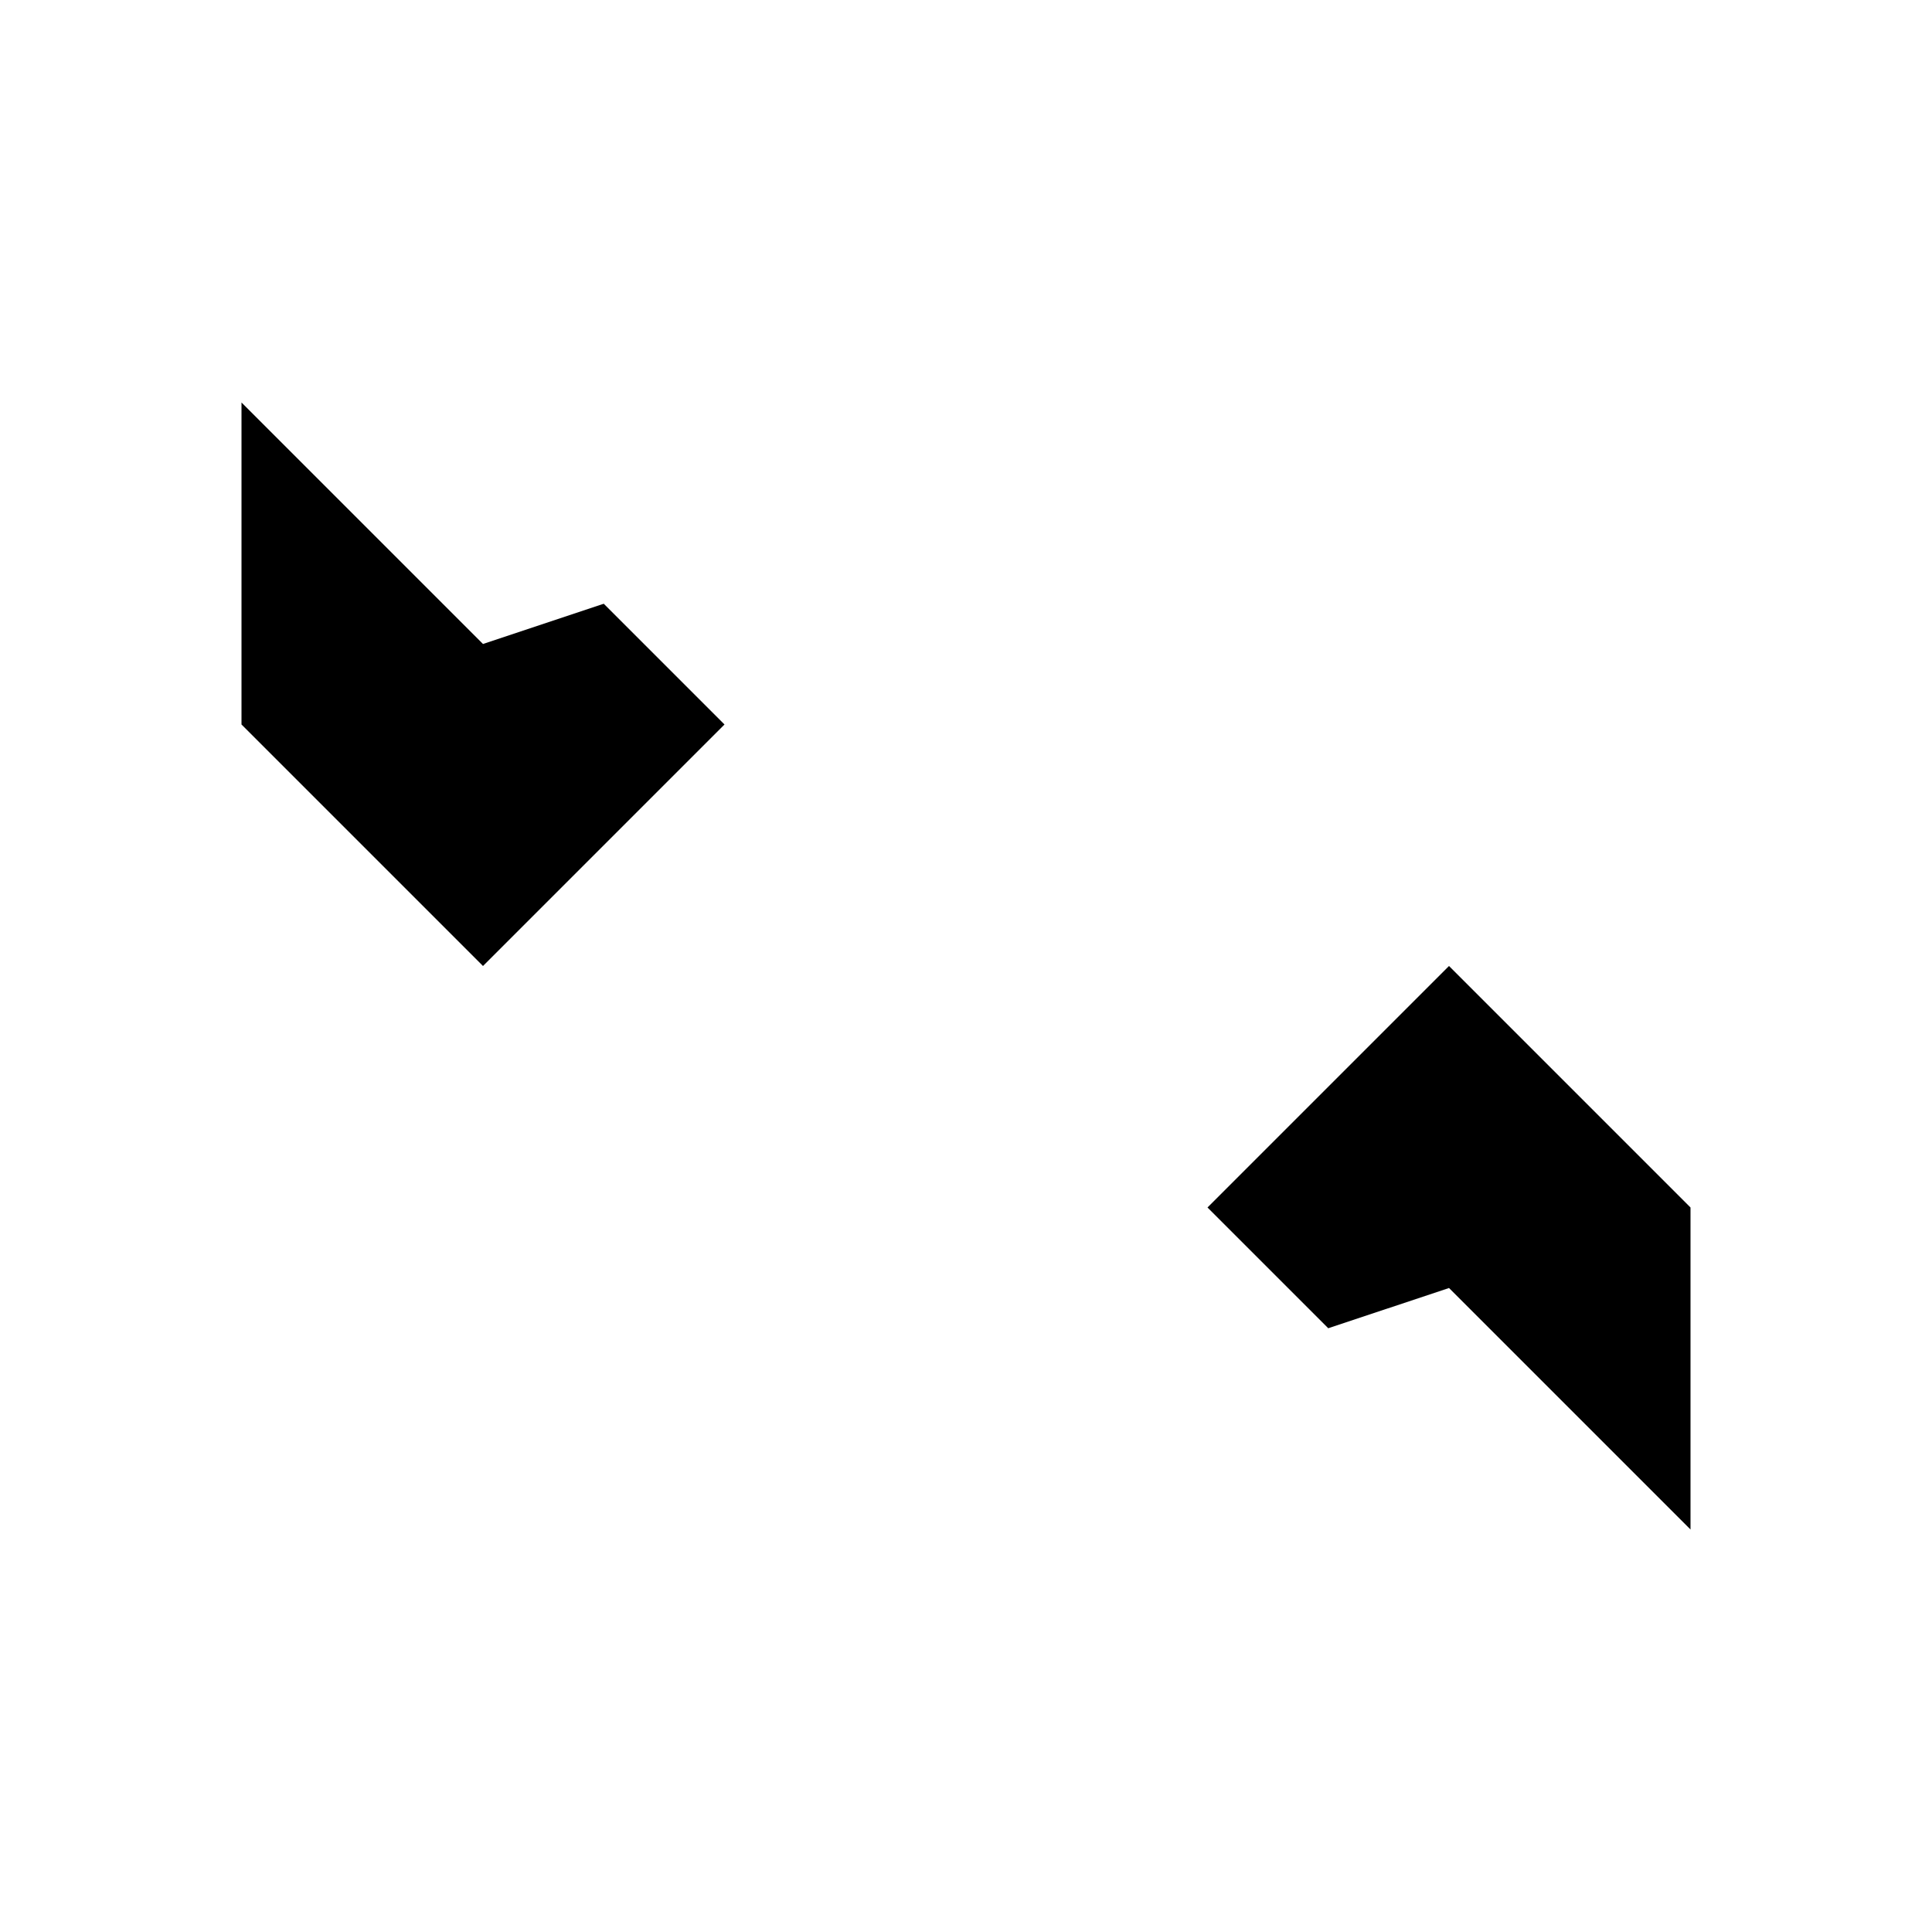
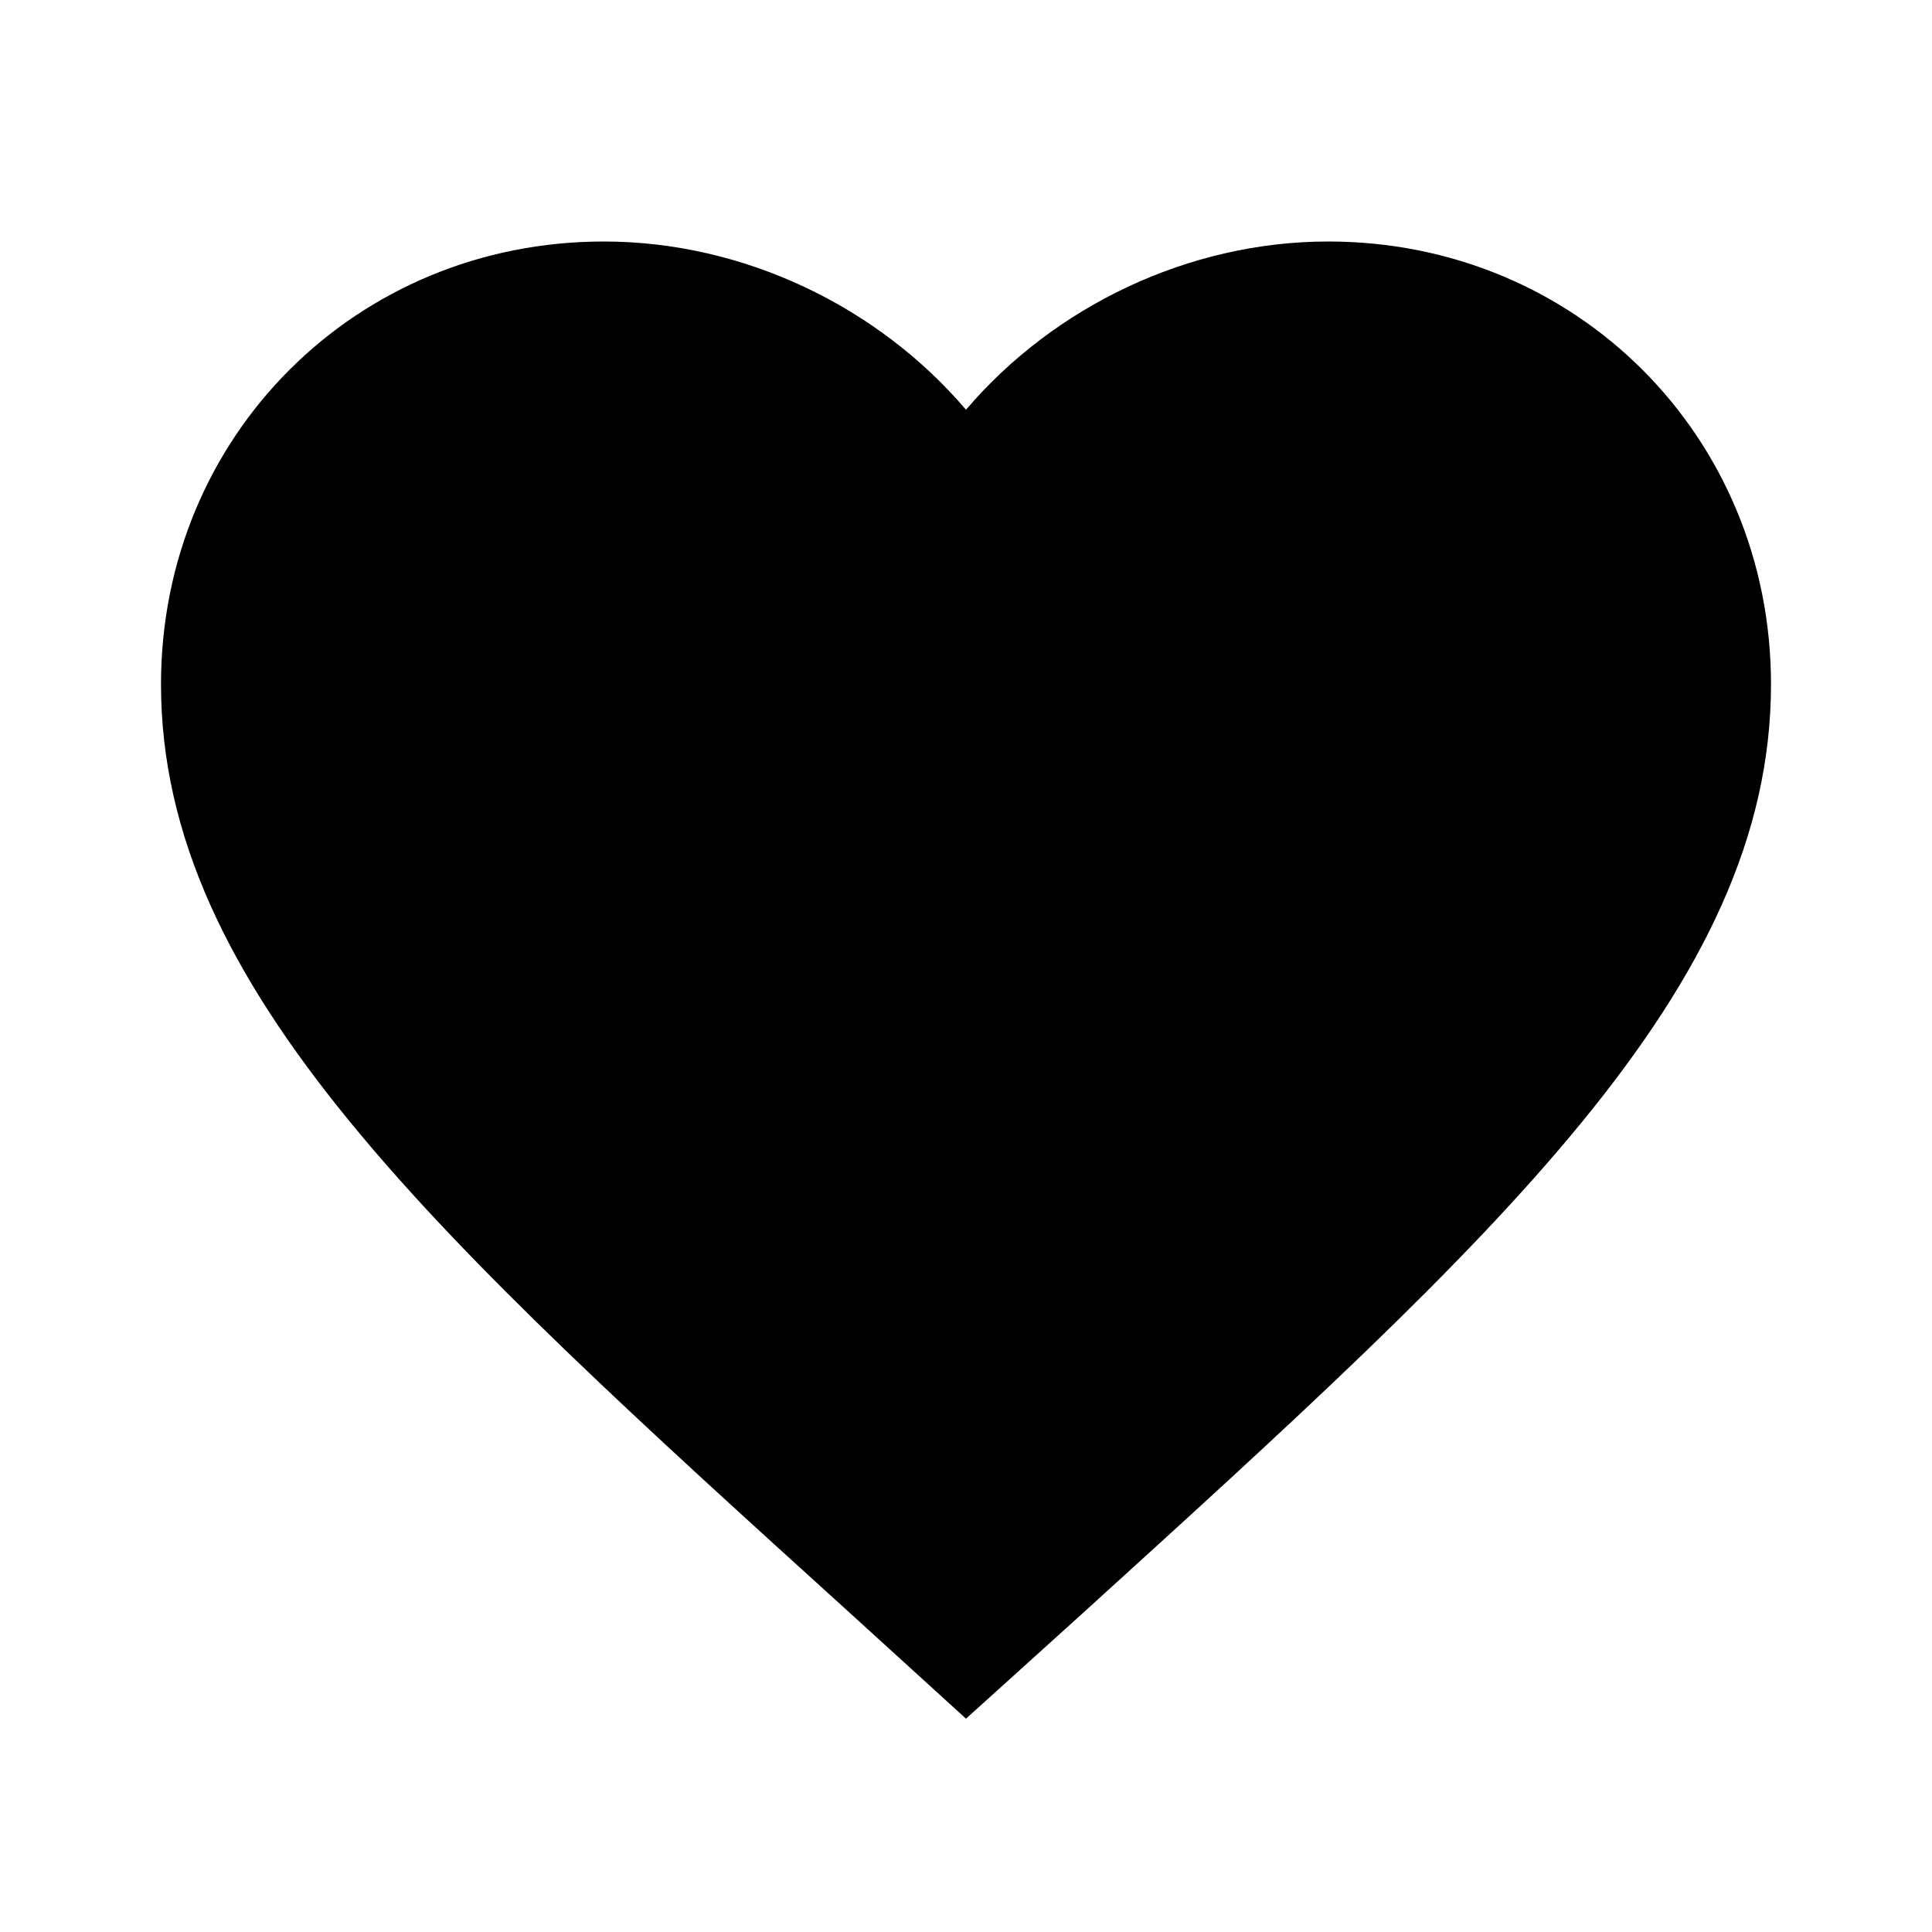
<svg xmlns="http://www.w3.org/2000/svg" viewBox="0 0 24 24">
-   <path fill="currentColor" d="M21 15l-3-3-3 3 1.5 1.5L18 16l3 3V15zM3 9l3 3 3-3-1.5-1.5L6 8 3 5V9z" />
+   <path fill="currentColor" d="M12 21.35l-1.45-1.32C5.4 15.36 2 12.28 2 8.5 2 5.42 4.42 3 7.5 3c1.74 0 3.41.81 4.5 2.09C13.09 3.81 14.76 3 16.5 3 19.58 3 22 5.42 22 8.5c0 3.78-3.4 6.86-8.55 11.54L12 21.35z" />
+   <path fill="currentColor" d="M15.5 7.5c-.3 0-.6.1-.9.3L12 9.7 9.5 7.8c-.3-.2-.6-.3-.9-.3-1 0-1.8.8-1.8 1.8v3.2c0 1 .8 1.8 1.8 1.8h.5c.2 0 .4.2.4.4s.2.4.4.4H9c.3 0 .5-.2.5-.4s.2-.4.4-.4h2.2c.3 0 .5.2.5.4s.2.4.4.4h.9c.3 0 .5-.2.5-.4s.2-.4.4-.4h.5c1 0 1.8-.8 1.8-1.8V9.3c0-1-.8-1.8-1.8-1.8zM12 12.2c-.7 0-1.3-.6-1.3-1.3s.6-1.3 1.3-1.3 1.3.6 1.3 1.3-.6 1.3-1.3 1.3z" />
</svg>
